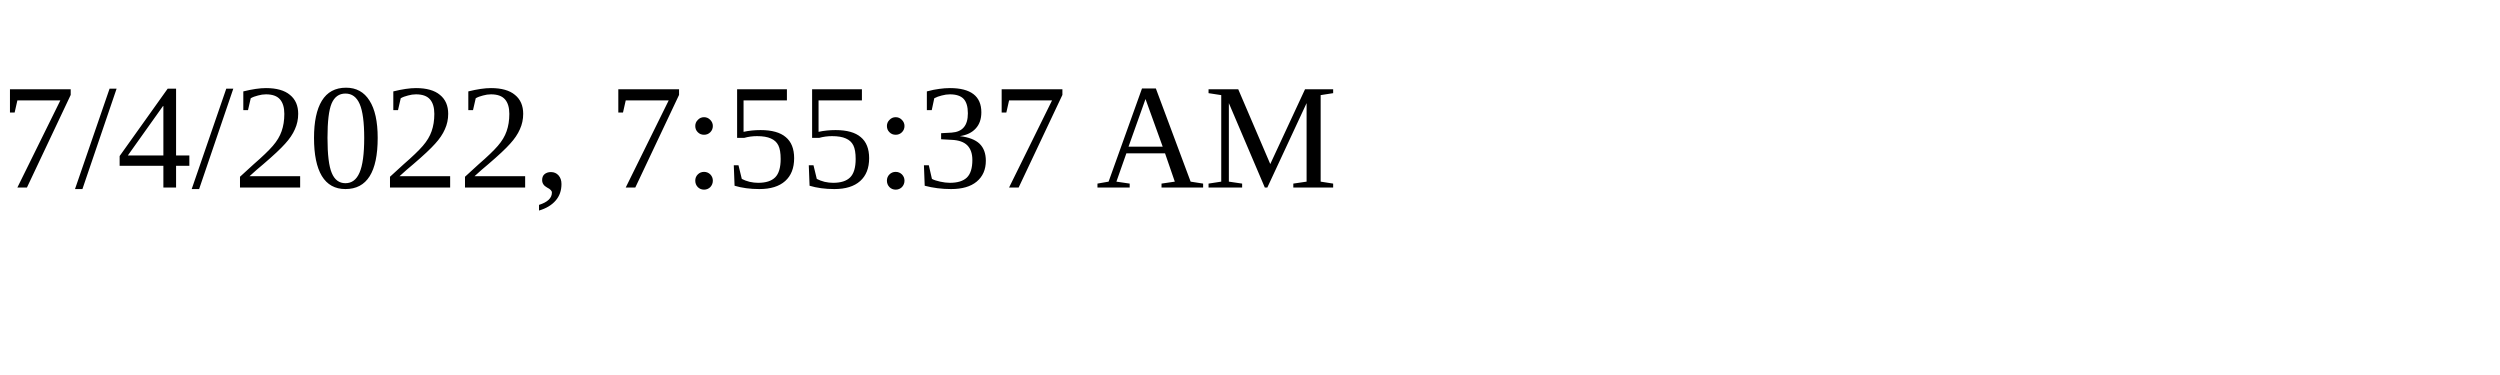
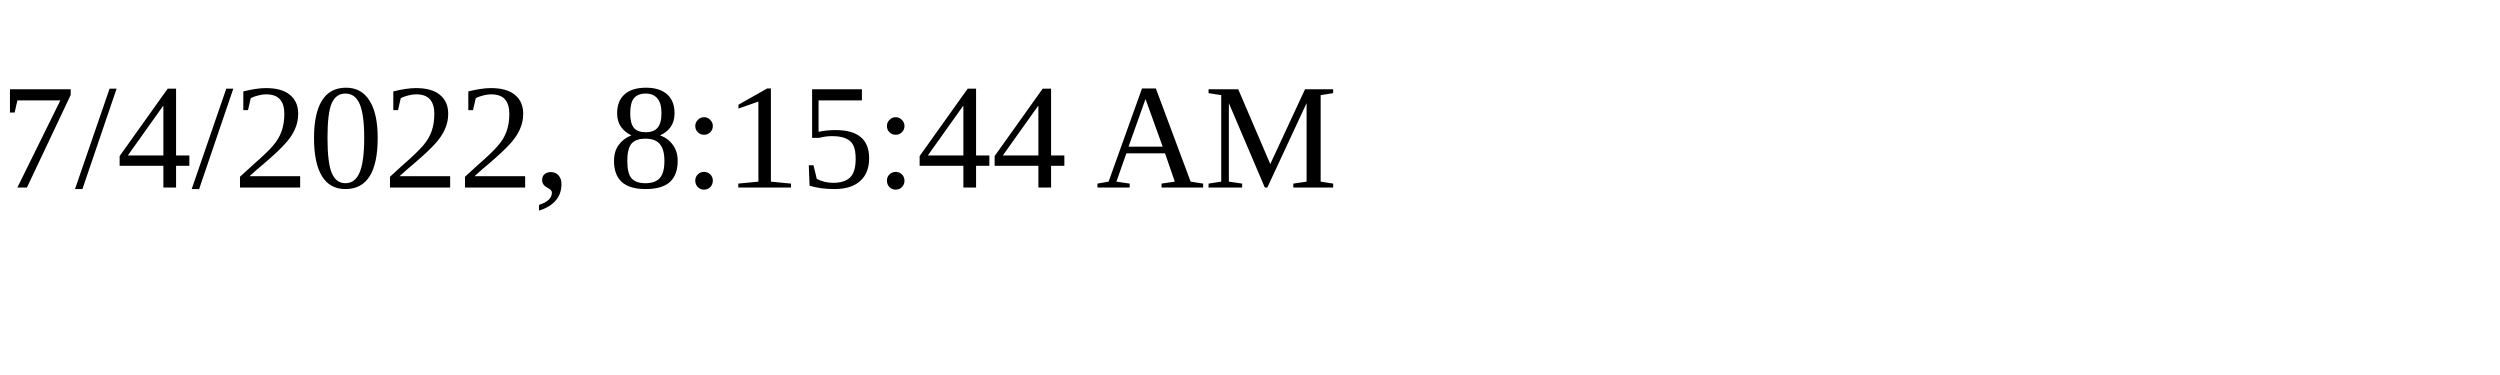
<svg xmlns="http://www.w3.org/2000/svg" height="30" width="200">
-   <text x="0" y="15">7/4/2022, 7:55:37 AM</text>
+   <text x="0" y="15">7/4/2022, 8:15:44 AM</text>
</svg>
